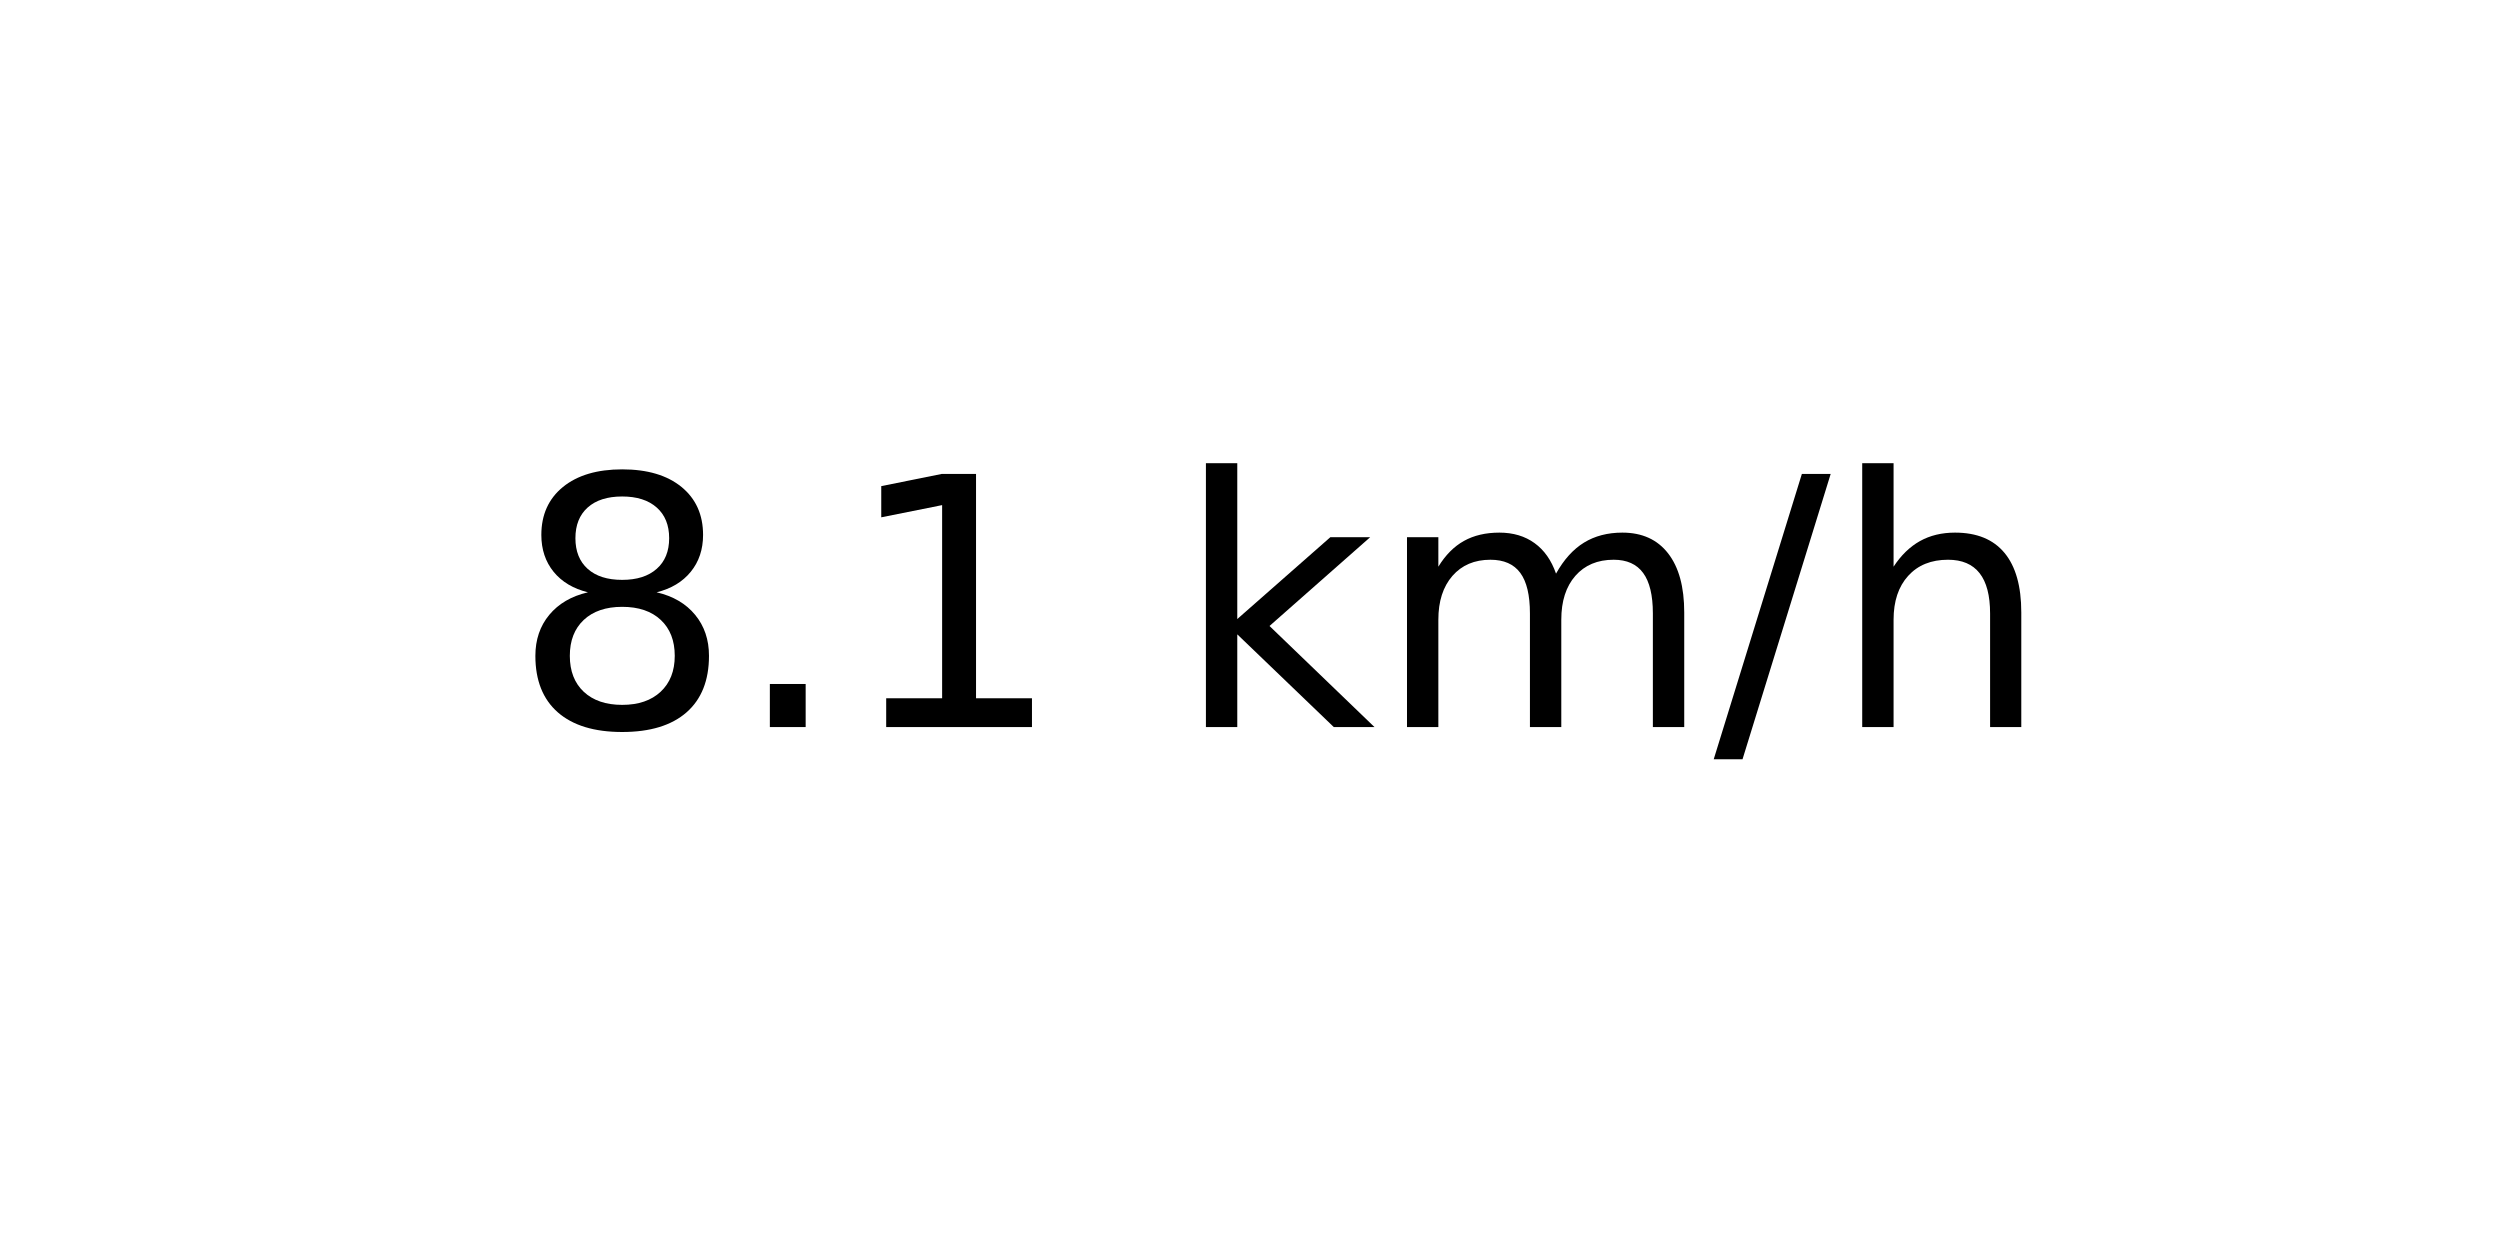
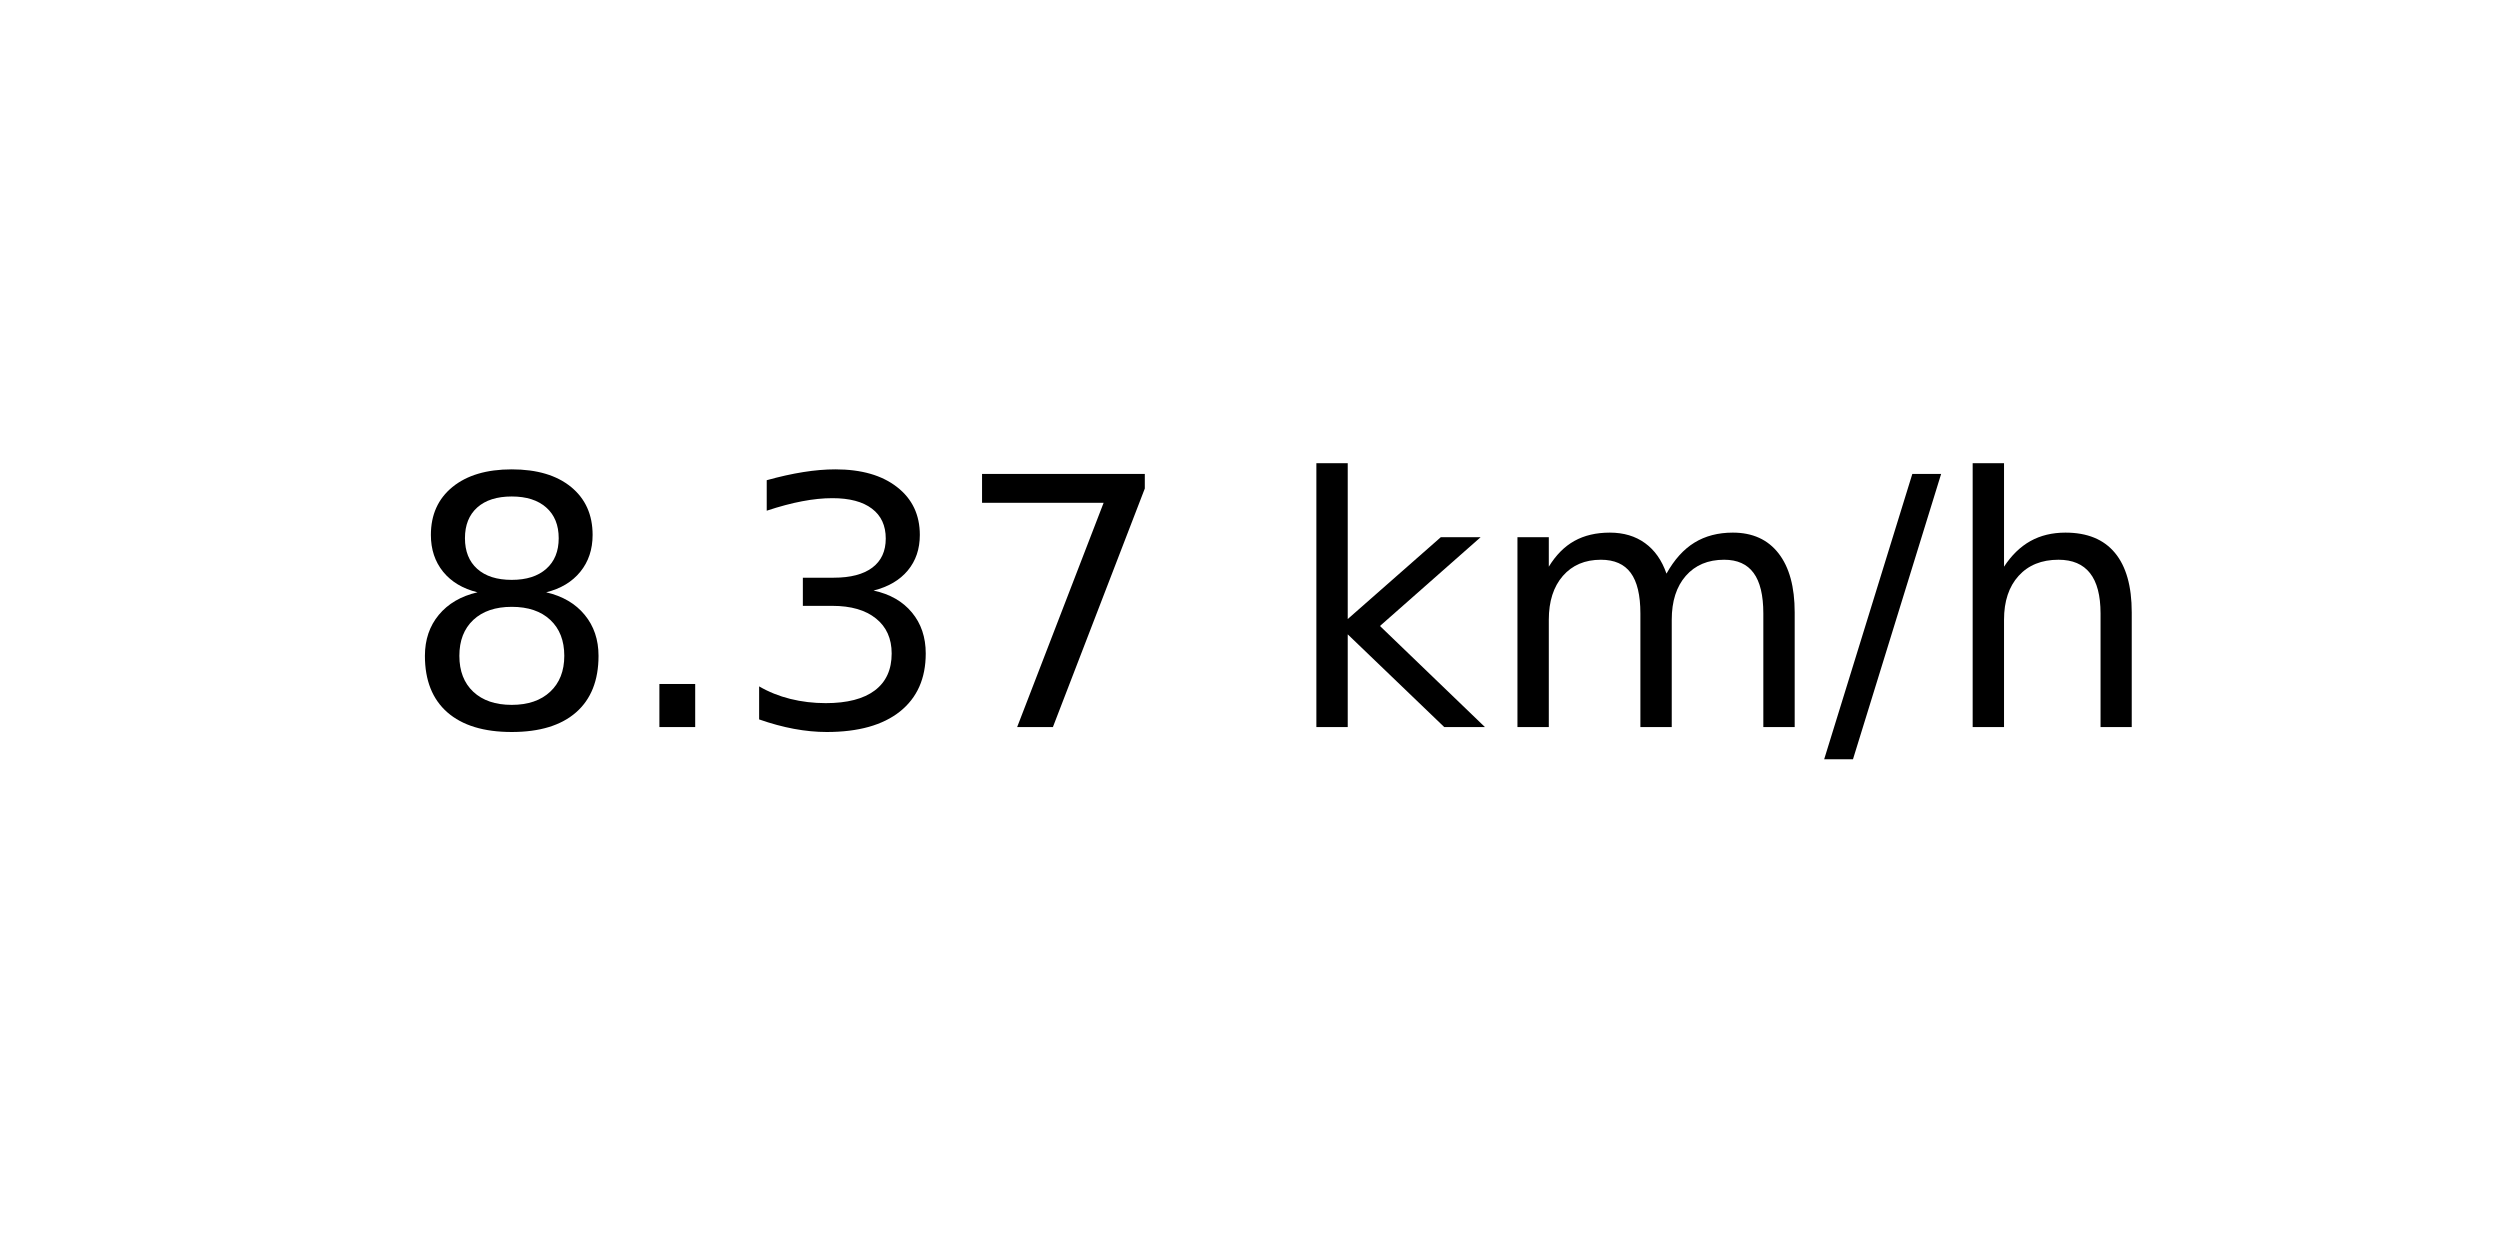
<svg xmlns="http://www.w3.org/2000/svg" xmlns:xlink="http://www.w3.org/1999/xlink" width="72pt" height="36pt" viewBox="0 0 72 36" version="1.1">
  <defs>
    <style type="text/css">*{stroke-linejoin: round; stroke-linecap: butt}</style>
  </defs>
  <g id="figure_1">
    <g id="axes_1">
      <g id="text_1">
-         <g transform="translate(14.74062 20.93937) scale(0.1 -0.1)">
+         <g transform="translate(11.55937 20.93937) scale(0.1 -0.1)">
          <defs>
            <path id="DejaVuSans-38" d="M 2034 2216  Q 1584 2216 1326 1975  Q 1069 1734 1069 1313  Q 1069 891 1326 650  Q 1584 409 2034 409  Q 2484 409 2743 651  Q 3003 894 3003 1313  Q 3003 1734 2745 1975  Q 2488 2216 2034 2216  z M 1403 2484  Q 997 2584 770 2862  Q 544 3141 544 3541  Q 544 4100 942 4425  Q 1341 4750 2034 4750  Q 2731 4750 3128 4425  Q 3525 4100 3525 3541  Q 3525 3141 3298 2862  Q 3072 2584 2669 2484  Q 3125 2378 3379 2068  Q 3634 1759 3634 1313  Q 3634 634 3220 271  Q 2806 -91 2034 -91  Q 1263 -91 848 271  Q 434 634 434 1313  Q 434 1759 690 2068  Q 947 2378 1403 2484  z M 1172 3481  Q 1172 3119 1398 2916  Q 1625 2713 2034 2713  Q 2441 2713 2670 2916  Q 2900 3119 2900 3481  Q 2900 3844 2670 4047  Q 2441 4250 2034 4250  Q 1625 4250 1398 4047  Q 1172 3844 1172 3481  z " transform="scale(0.015625)" />
            <path id="DejaVuSans-2e" d="M 684 794  L 1344 794  L 1344 0  L 684 0  L 684 794  z " transform="scale(0.015625)" />
-             <path id="DejaVuSans-31" d="M 794 531  L 1825 531  L 1825 4091  L 703 3866  L 703 4441  L 1819 4666  L 2450 4666  L 2450 531  L 3481 531  L 3481 0  L 794 0  L 794 531  z " transform="scale(0.015625)" />
+             <path id="DejaVuSans-33" d="M 2597 2516  Q 3050 2419 3304 2112  Q 3559 1806 3559 1356  Q 3559 666 3084 287  Q 2609 -91 1734 -91  Q 1441 -91 1130 -33  Q 819 25 488 141  L 488 750  Q 750 597 1062 519  Q 1375 441 1716 441  Q 2309 441 2620 675  Q 2931 909 2931 1356  Q 2931 1769 2642 2001  Q 2353 2234 1838 2234  L 1294 2234  L 1294 2753  L 1863 2753  Q 2328 2753 2575 2939  Q 2822 3125 2822 3475  Q 2822 3834 2567 4026  Q 2313 4219 1838 4219  Q 1578 4219 1281 4162  Q 984 4106 628 3988  L 628 4550  Q 988 4650 1302 4700  Q 1616 4750 1894 4750  Q 2613 4750 3031 4423  Q 3450 4097 3450 3541  Q 3450 3153 3228 2886  Q 3006 2619 2597 2516  z " transform="scale(0.015625)" />
+             <path id="DejaVuSans-37" d="M 525 4666  L 3525 4666  L 3525 4397  L 1831 0  L 1172 0  L 2766 4134  L 525 4134  L 525 4666  z " transform="scale(0.015625)" />
            <path id="DejaVuSans-20" transform="scale(0.015625)" />
            <path id="DejaVuSans-6b" d="M 581 4863  L 1159 4863  L 1159 1991  L 2875 3500  L 3609 3500  L 1753 1863  L 3688 0  L 2938 0  L 1159 1709  L 1159 0  L 581 0  L 581 4863  z " transform="scale(0.015625)" />
            <path id="DejaVuSans-6d" d="M 3328 2828  Q 3544 3216 3844 3400  Q 4144 3584 4550 3584  Q 5097 3584 5394 3201  Q 5691 2819 5691 2113  L 5691 0  L 5113 0  L 5113 2094  Q 5113 2597 4934 2840  Q 4756 3084 4391 3084  Q 3944 3084 3684 2787  Q 3425 2491 3425 1978  L 3425 0  L 2847 0  L 2847 2094  Q 2847 2600 2669 2842  Q 2491 3084 2119 3084  Q 1678 3084 1418 2786  Q 1159 2488 1159 1978  L 1159 0  L 581 0  L 581 3500  L 1159 3500  L 1159 2956  Q 1356 3278 1631 3431  Q 1906 3584 2284 3584  Q 2666 3584 2933 3390  Q 3200 3197 3328 2828  z " transform="scale(0.015625)" />
            <path id="DejaVuSans-2f" d="M 1625 4666  L 2156 4666  L 531 -594  L 0 -594  L 1625 4666  z " transform="scale(0.015625)" />
            <path id="DejaVuSans-68" d="M 3513 2113  L 3513 0  L 2938 0  L 2938 2094  Q 2938 2591 2744 2837  Q 2550 3084 2163 3084  Q 1697 3084 1428 2787  Q 1159 2491 1159 1978  L 1159 0  L 581 0  L 581 4863  L 1159 4863  L 1159 2956  Q 1366 3272 1645 3428  Q 1925 3584 2291 3584  Q 2894 3584 3203 3211  Q 3513 2838 3513 2113  z " transform="scale(0.015625)" />
          </defs>
          <use xlink:href="#DejaVuSans-38" />
          <use xlink:href="#DejaVuSans-2e" x="63.623" />
-           <use xlink:href="#DejaVuSans-31" x="95.41" />
-           <use xlink:href="#DejaVuSans-20" x="159.033" />
-           <use xlink:href="#DejaVuSans-6b" x="190.82" />
-           <use xlink:href="#DejaVuSans-6d" x="248.73" />
-           <use xlink:href="#DejaVuSans-2f" x="346.143" />
-           <use xlink:href="#DejaVuSans-68" x="379.834" />
+           <use xlink:href="#DejaVuSans-33" x="95.41" />
+           <use xlink:href="#DejaVuSans-37" x="159.033" />
+           <use xlink:href="#DejaVuSans-20" x="222.656" />
+           <use xlink:href="#DejaVuSans-6b" x="254.443" />
+           <use xlink:href="#DejaVuSans-6d" x="312.354" />
+           <use xlink:href="#DejaVuSans-2f" x="409.766" />
+           <use xlink:href="#DejaVuSans-68" x="443.457" />
        </g>
      </g>
    </g>
  </g>
</svg>
